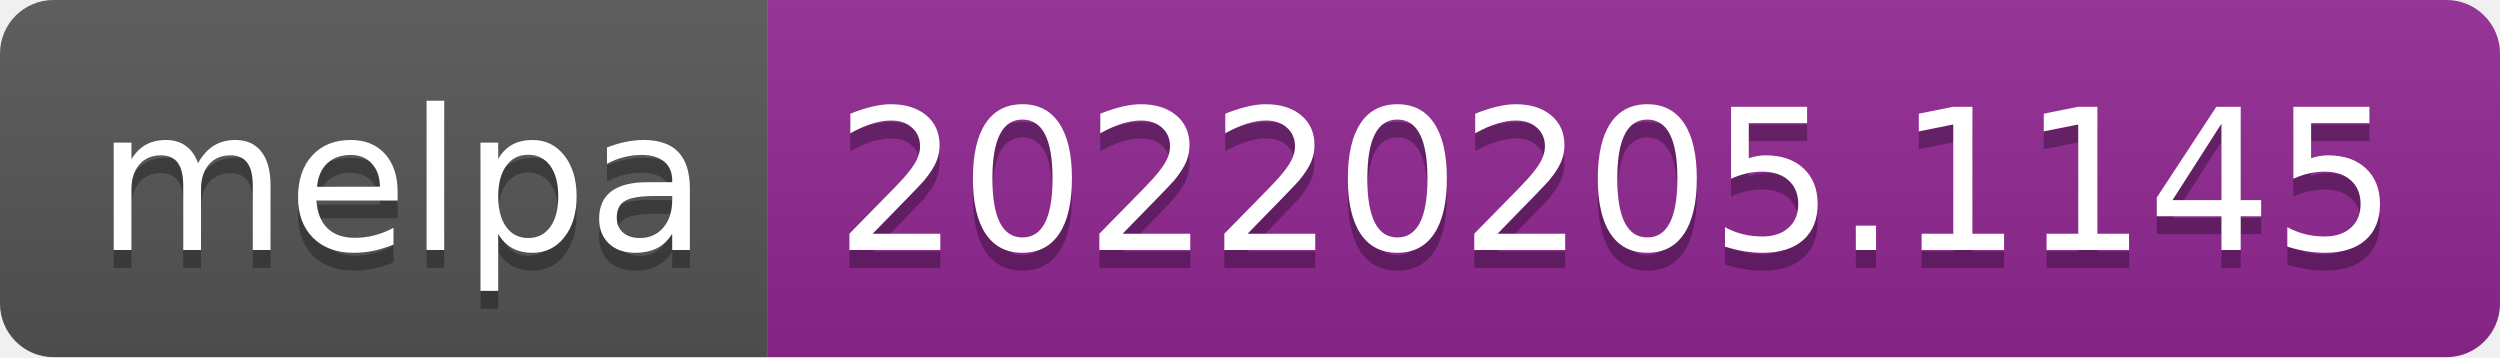
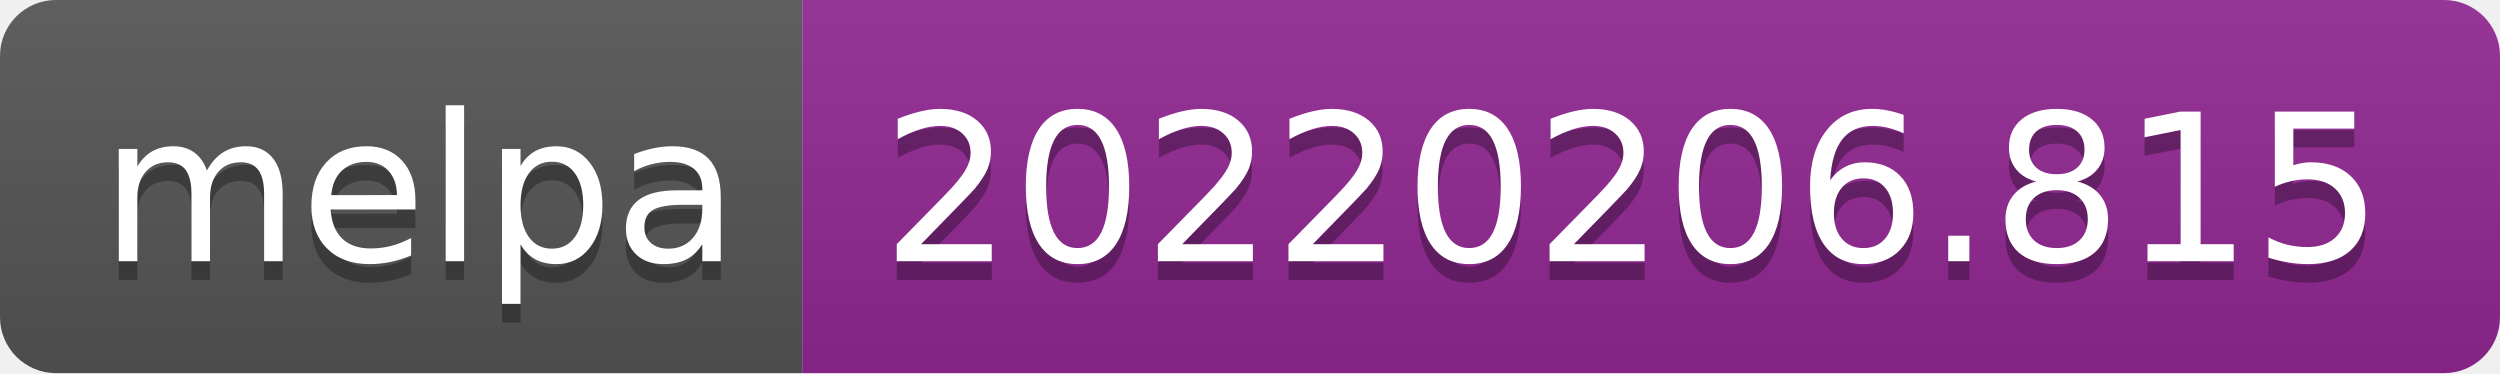
- <svg xmlns="http://www.w3.org/2000/svg" width="140" height="20" role="img" aria-label="melpa: 20220205.1145">
+ <svg xmlns="http://www.w3.org/2000/svg" width="134" height="20" role="img" aria-label="melpa: 20220206.815">
  <linearGradient id="s" x2="0" y2="100%">
    <stop offset="0" stop-color="#bbb" stop-opacity=".1" />
    <stop offset="1" stop-opacity=".1" />
  </linearGradient>
  <clipPath id="r">
-     <rect width="140" height="20" rx="3" fill="#fff" />
+     <rect width="134" height="20" rx="3" fill="#fff" />
  </clipPath>
  <g clip-path="url(#r)">
    <rect width="43" height="20" fill="#555" />
-     <rect x="43" width="97" height="20" fill="#922793" />
-     <rect width="140" height="20" fill="url(#s)" />
+     <rect x="43" width="91" height="20" fill="#922793" />
+     <rect width="134" height="20" fill="url(#s)" />
  </g>
  <g fill="#fff" text-anchor="middle" font-family="Verdana,Geneva,DejaVu Sans,sans-serif" text-rendering="geometricPrecision" font-size="110">
    <text aria-hidden="true" x="225" y="150" fill="#010101" fill-opacity=".3" transform="scale(.1)" textLength="330">melpa</text>
    <text x="225" y="140" transform="scale(.1)" fill="#fff" textLength="330">melpa</text>
-     <text aria-hidden="true" x="905" y="150" fill="#010101" fill-opacity=".3" transform="scale(.1)" textLength="870">20220205.1145</text>
-     <text x="905" y="140" transform="scale(.1)" fill="#fff" textLength="870">20220205.1145</text>
+     <text aria-hidden="true" x="875" y="150" fill="#010101" fill-opacity=".3" transform="scale(.1)" textLength="810">20220206.815</text>
+     <text x="875" y="140" transform="scale(.1)" fill="#fff" textLength="810">20220206.815</text>
  </g>
</svg>
